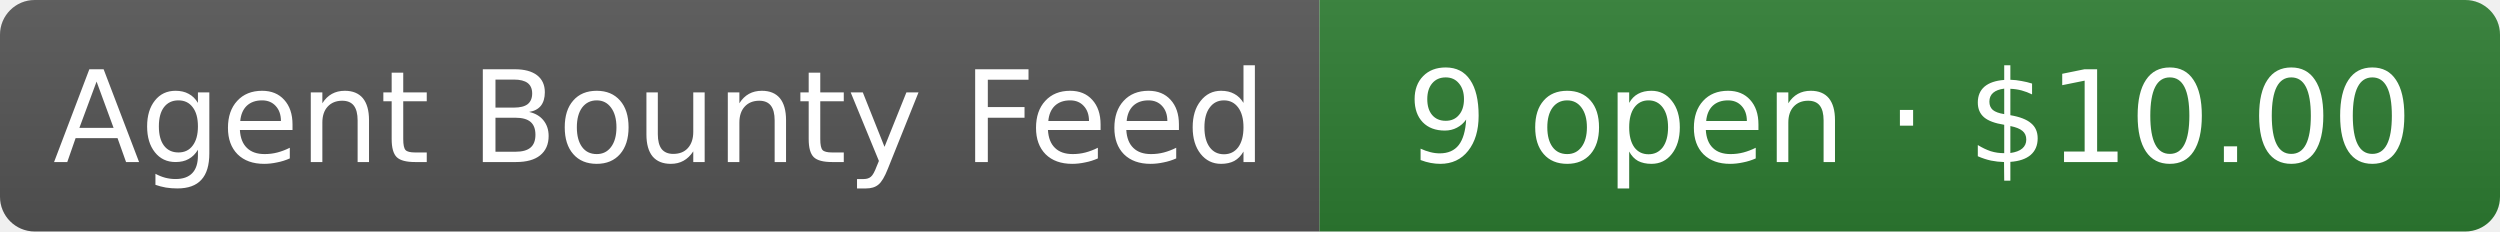
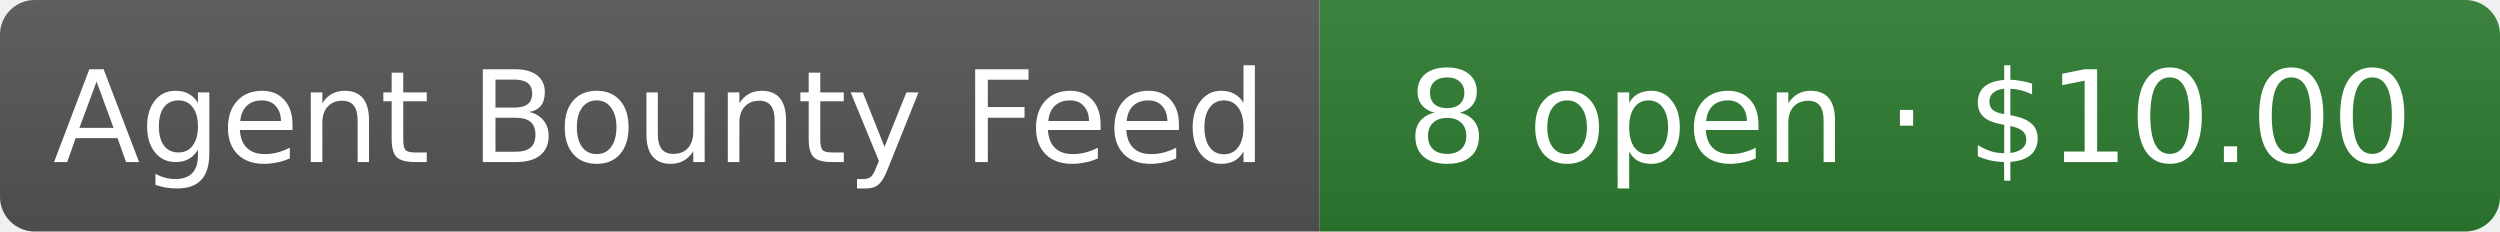
- <svg xmlns="http://www.w3.org/2000/svg" width="216" height="20" role="img" aria-label="Agent Bounty Feed: 9 open · $10.00">
+ <svg xmlns="http://www.w3.org/2000/svg" width="216" height="20" role="img" aria-label="Agent Bounty Feed: 8 open · $10.00">
  <linearGradient id="s" x2="0" y2="100%">
    <stop offset="0" stop-color="#bbb" stop-opacity=".1" />
    <stop offset="1" stop-opacity=".1" />
  </linearGradient>
  <clipPath id="r">
    <rect width="216" height="20" rx="3" fill="#fff" />
  </clipPath>
  <g clip-path="url(#r)">
    <rect width="114" height="20" fill="#555" />
    <rect x="114" width="102" height="20" fill="#2e7d32" />
    <rect width="216" height="20" fill="url(#s)" />
  </g>
  <g fill="#fff" text-anchor="middle" font-family="Verdana,Geneva,DejaVu Sans,sans-serif" font-size="11">
    <text x="57" y="14">Agent Bounty Feed</text>
-     <text x="165" y="14">9 open · $10.00</text>
+     <text x="165" y="14">8 open · $10.00</text>
  </g>
</svg>
